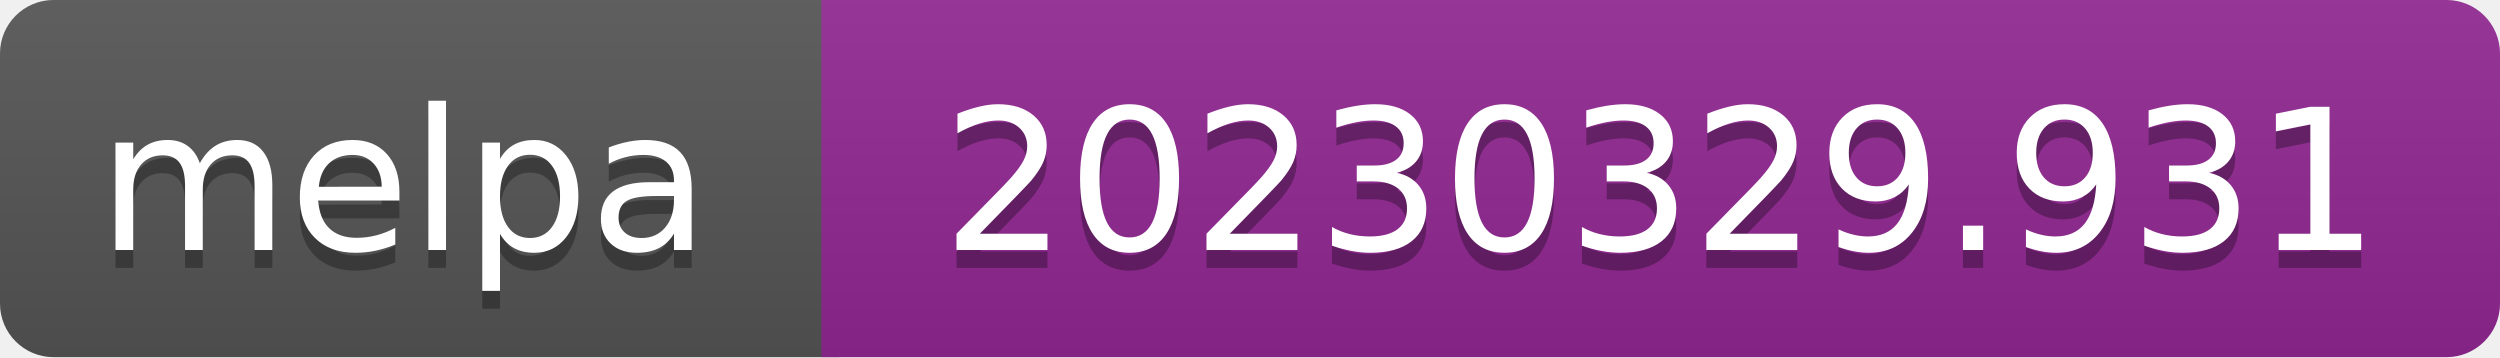
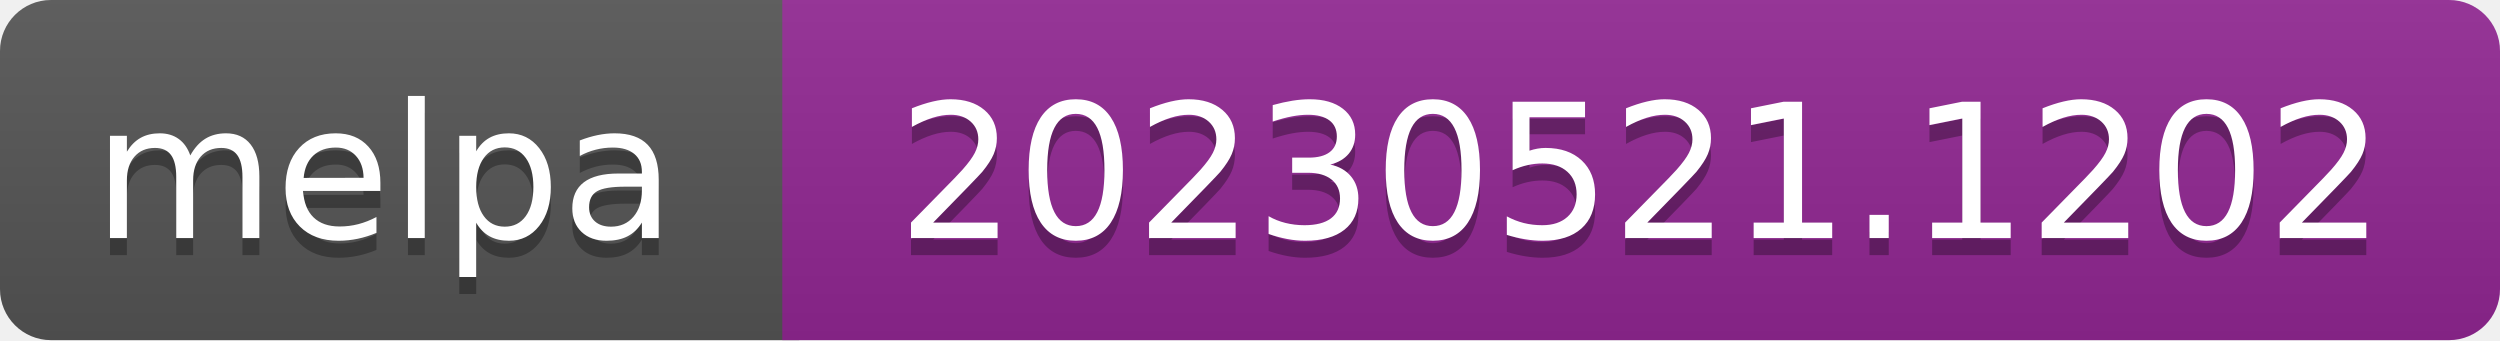
- <svg xmlns="http://www.w3.org/2000/svg" width="140" height="20" role="img" aria-label="melpa: 20230329.931">
+ <svg xmlns="http://www.w3.org/2000/svg" width="147" height="20" role="img" aria-label="melpa: 20230521.1202">
  <linearGradient id="s" x2="0" y2="100%">
    <stop offset="0" stop-color="#bbb" stop-opacity=".1" />
    <stop offset="1" stop-opacity=".1" />
  </linearGradient>
  <clipPath id="r">
-     <rect width="140" height="20" rx="3" fill="#fff" />
+     <rect width="147" height="20" rx="3" fill="#fff" />
  </clipPath>
  <g clip-path="url(#r)">
    <rect width="47" height="20" fill="#555" />
-     <rect x="46" width="140" height="20" fill="#922793" />
-     <rect width="140" height="20" fill="url(#s)" />
+     <rect x="46" width="147" height="20" fill="#922793" />
+     <rect width="147" height="20" fill="url(#s)" />
  </g>
  <g fill="#fff" text-anchor="middle" font-family="Verdana,Geneva,DejaVu Sans,sans-serif" font-size="110" text-rendering="geometricPrecision">
    <text aria-hidden="true" x="226" y="150" fill="#010101" fill-opacity=".3" transform="scale(.1)" textLength="343">melpa</text>
    <text x="226" y="140" transform="scale(.1)" fill="#fff" textLength="343">melpa</text>
-     <text aria-hidden="true" x="930" y="150" fill="#010101" fill-opacity=".3" transform="scale(.1)" textLength="805">20230329.931</text>
-     <text x="930" y="140" transform="scale(.1)" fill="#fff" textLength="805">20230329.931</text>
+     <text aria-hidden="true" x="965" y="150" fill="#010101" fill-opacity=".3" transform="scale(.1)" textLength="875">20230521.1202</text>
+     <text x="965" y="140" transform="scale(.1)" fill="#fff" textLength="875">20230521.1202</text>
  </g>
</svg>
